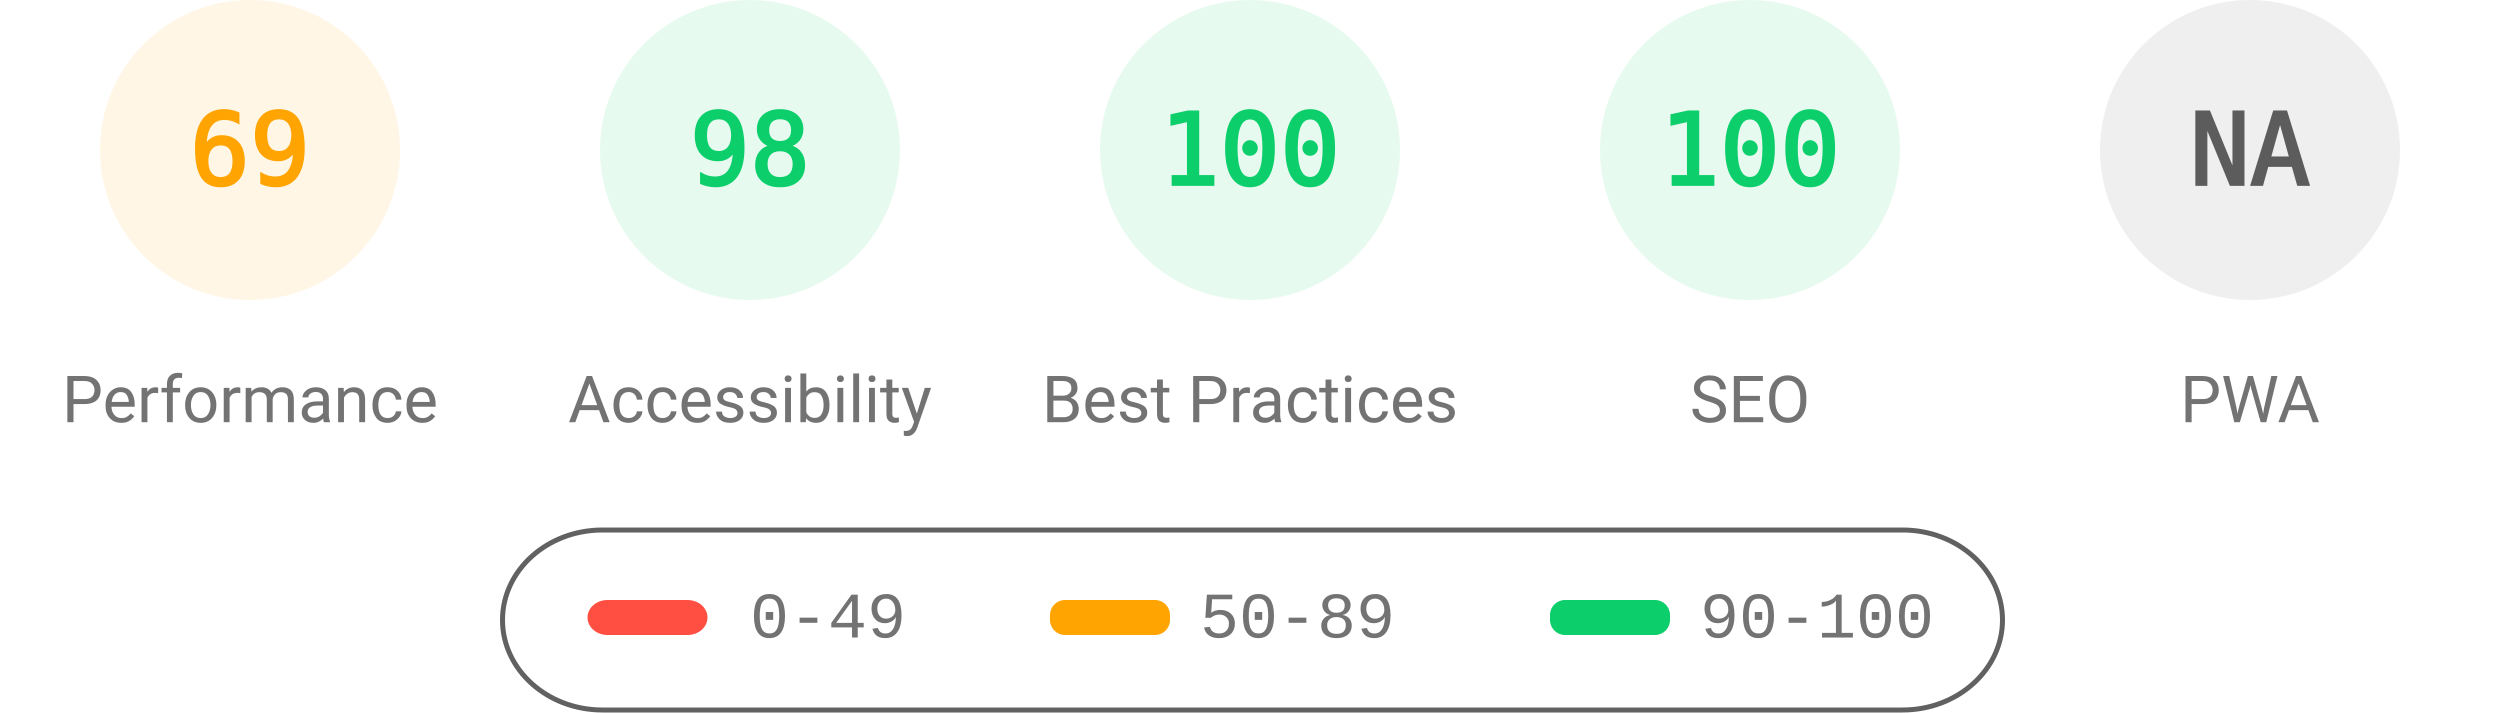
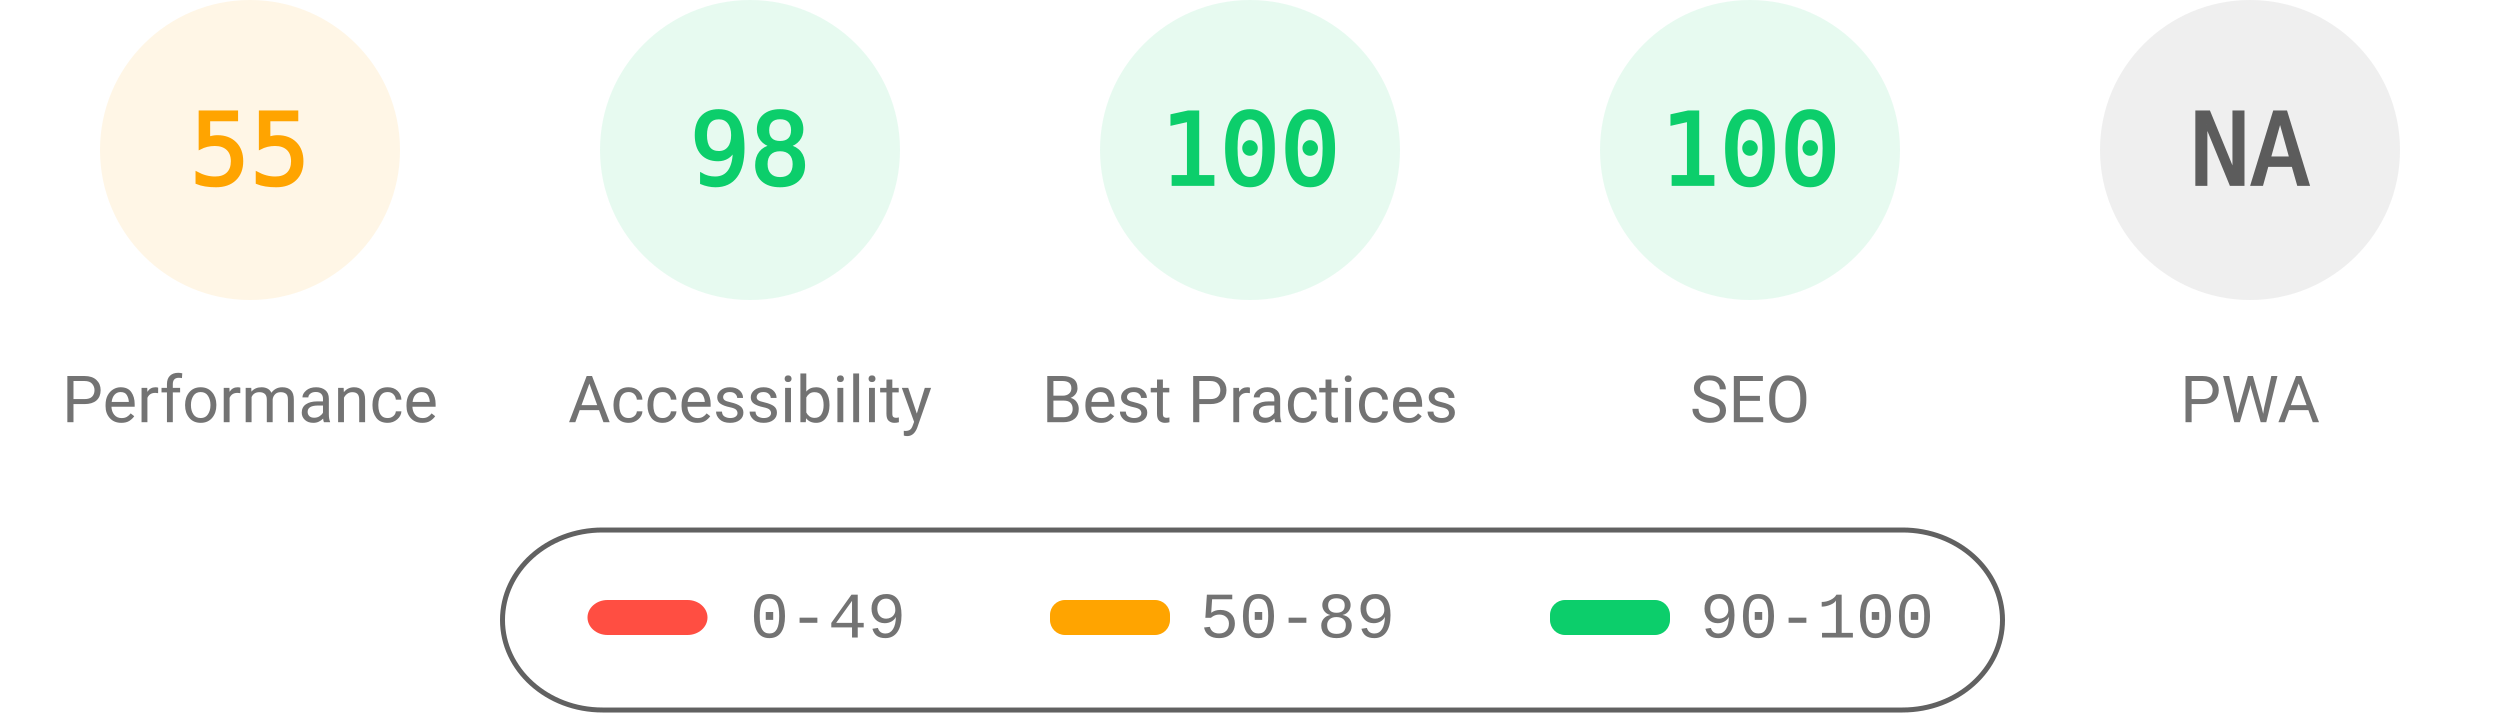
<svg xmlns="http://www.w3.org/2000/svg" fill="none" width="1000" height="285">
  <style>.gauge-base{opacity:.1}.gauge-arc{fill:none;animation-delay:250ms;stroke-linecap:round;transform:rotate(-90deg);transform-origin:100px 60px;animation:load-gauge 1s ease forwards}.guage-text{font-size:40px;font-family:monospace;text-align:center}.guage-red{color:#ff4e42;fill:#ff4e42;stroke:#ff4e42}.guage-orange{color:#ffa400;fill:#ffa400;stroke:#ffa400}.guage-green{color:#0cce6b;fill:#0cce6b;stroke:#0cce6b}.guage-undefined{color:#5c5c5c;fill:#5c5c5c;stroke:#5c5c5c}.guage-title{color:#737373;fill:#737373;stroke:none;font-size:26px;line-height:26px;font-family:Roboto,Halvetica,Arial,sans-serif}@keyframes load-gauge{from{stroke-dasharray:0 352.858}}</style>
  <svg class="guage-div guage-perf guage-orange" viewBox="0 0 200 200" width="200" height="200">
    <circle class="gauge-base" r="56" cx="100" cy="60" stroke-width="8" />
-     <circle class="gauge-arc guage-arc-1" r="56" cx="100" cy="60" stroke-width="8" style="stroke-dasharray:242.782,351.858" />
-     <text class="guage-text" x="100" y="60" alignment-baseline="central" dominant-baseline="central" text-anchor="middle">69</text>
+     <circle class="gauge-arc guage-arc-1" r="56" cx="100" cy="60" stroke-width="8" style="stroke-dasharray:193.522,351.858" />
+     <text class="guage-text" x="100" y="60" alignment-baseline="central" dominant-baseline="central" text-anchor="middle">55</text>
    <text class="guage-title" x="100" y="160" alignment-baseline="central" dominant-baseline="central" text-anchor="middle">Performance</text>
  </svg>
  <svg class="guage-div guage-acc guage-green" viewBox="0 0 200 200" width="200" height="200" x="200">
    <circle class="gauge-base" r="56" cx="100" cy="60" stroke-width="8" />
    <circle class="gauge-arc guage-arc-2" r="56" cx="100" cy="60" stroke-width="8" style="stroke-dasharray:344.821,351.858" />
    <text class="guage-text" x="100" y="60" alignment-baseline="central" dominant-baseline="central" text-anchor="middle">98</text>
    <text class="guage-title" x="100" y="160" alignment-baseline="central" dominant-baseline="central" text-anchor="middle">Accessibility</text>
  </svg>
  <svg class="guage-div guage-best guage-green" viewBox="0 0 200 200" width="200" height="200" x="400">
    <circle class="gauge-base" r="56" cx="100" cy="60" stroke-width="8" />
    <circle class="gauge-arc guage-arc-3" r="56" cx="100" cy="60" stroke-width="8" style="stroke-dasharray:351.858,351.858" />
    <text class="guage-text" x="100" y="60" alignment-baseline="central" dominant-baseline="central" text-anchor="middle">100</text>
    <text class="guage-title" x="100" y="160" alignment-baseline="central" dominant-baseline="central" text-anchor="middle">Best Practices</text>
  </svg>
  <svg class="guage-div guage-seo guage-green" viewBox="0 0 200 200" width="200" height="200" x="600">
    <circle class="gauge-base" r="56" cx="100" cy="60" stroke-width="8" />
    <circle class="gauge-arc guage-arc-4" r="56" cx="100" cy="60" stroke-width="8" style="stroke-dasharray:351.858,351.858" />
    <text class="guage-text" x="100" y="60" alignment-baseline="central" dominant-baseline="central" text-anchor="middle">100</text>
    <text class="guage-title" x="100" y="160" alignment-baseline="central" dominant-baseline="central" text-anchor="middle">SEO</text>
  </svg>
  <svg class="guage-div guage-pwa guage-undefined" viewBox="0 0 200 200" width="200" height="200" x="800">
    <circle class="gauge-base" r="56" cx="100" cy="60" stroke-width="8" />
    <circle class="gauge-arc guage-arc-4" r="56" cx="100" cy="60" stroke-width="8" style="stroke-dasharray:351.858,351.858" />
    <text class="guage-text" x="100" y="60" alignment-baseline="central" dominant-baseline="central" text-anchor="middle">NA</text>
    <text class="guage-title" x="100" y="160" alignment-baseline="central" dominant-baseline="central" text-anchor="middle">PWA</text>
  </svg>
  <svg width="604" height="76" x="200" y="210">
    <path fill="none" id="canvas_background" d="M-1-1h604v80H-1z" />
    <rect fill-opacity="0" stroke="#616161" stroke-width="2" rx="40" id="svg_2" height="72" width="600" y="2" x="1" fill="#000" />
    <rect stroke="#000" rx="8" id="svg_3" height="14" width="48" y="30" x="35" stroke-opacity="null" stroke-width="0" fill="#ff4e42" />
    <rect stroke="#000" rx="6" id="svg_4" height="14" width="48" y="30" x="220" stroke-opacity="null" stroke-width="0" fill="#ffa400" />
    <rect stroke="#000" rx="6" id="svg_5" height="14" width="48" y="30" x="420" stroke-opacity="null" stroke-width="0" fill="#0cce6b" />
    <text xml:space="preserve" text-anchor="start" font-family="'Courier New', Courier, monospace" font-size="26" id="svg_6" y="45" x="100" stroke-opacity="null" stroke-width="0" stroke="#000" fill="#737373">0-49</text>
    <text xml:space="preserve" text-anchor="start" font-family="'Courier New', Courier, monospace" font-size="26" id="svg_7" y="45" x="280" stroke-opacity="null" stroke-width="0" stroke="#000" fill="#737373">50-89</text>
    <text xml:space="preserve" text-anchor="start" font-family="'Courier New', Courier, monospace" font-size="26" id="svg_8" y="45" x="480" stroke-opacity="null" stroke-width="0" stroke="#000" fill="#737373">90-100</text>
  </svg>
</svg>
